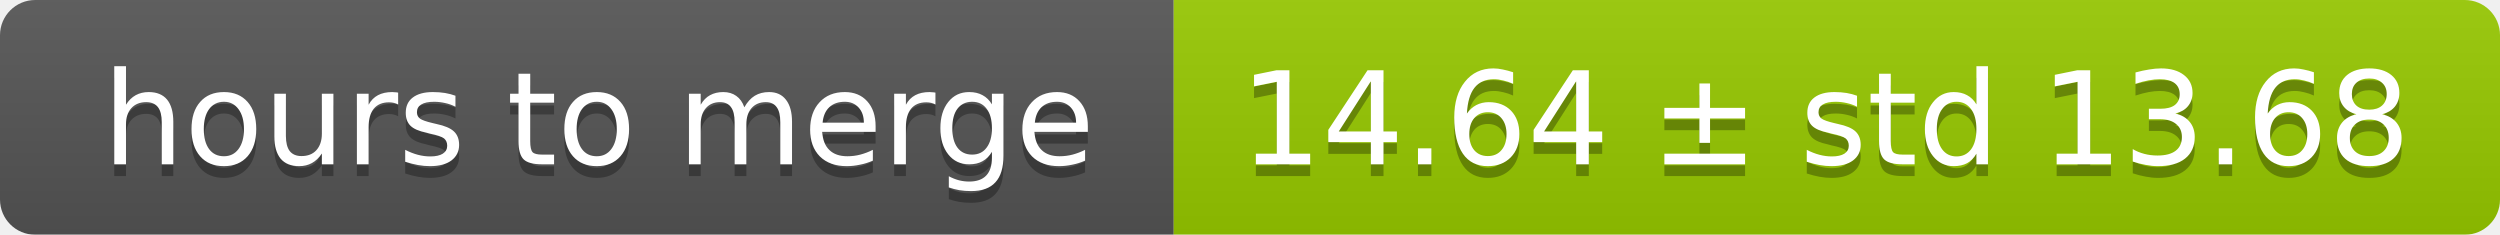
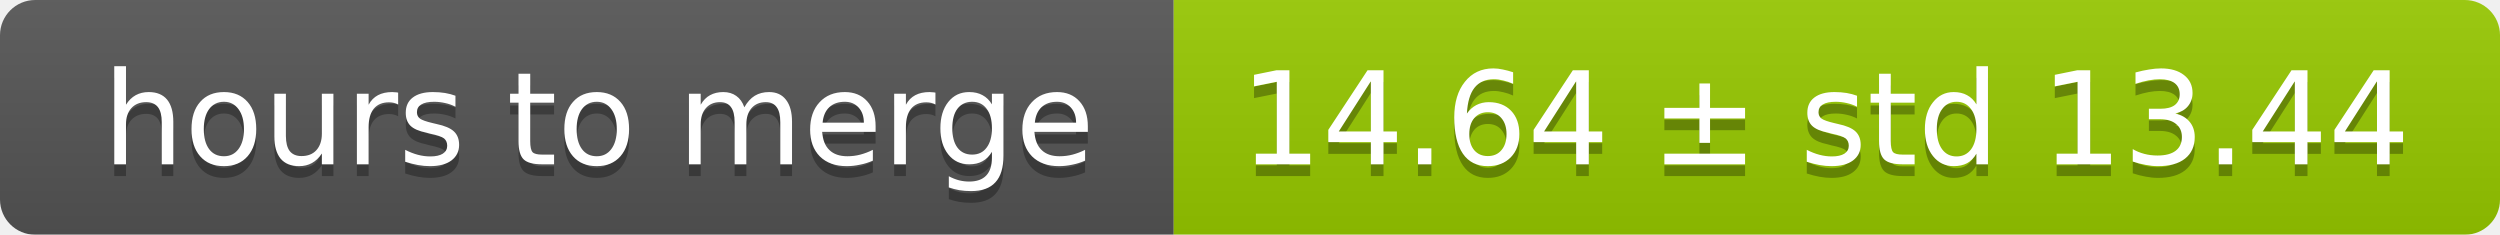
<svg xmlns="http://www.w3.org/2000/svg" width="213" height="20">
  <linearGradient id="smooth" x2="0" y2="100%">
    <stop offset="0" stop-color="#bbb" stop-opacity=".1" />
    <stop offset="1" stop-opacity=".1" />
  </linearGradient>
  <mask id="round">
    <rect width="213" height="20" rx="3" fill="#fff" />
  </mask>
  <g mask="url(#round)">
    <rect width="100" height="20" fill="#555" />
    <rect x="100" width="113" height="20" fill="#97ca00" />
    <rect width="213" height="20" fill="url(#smooth)" />
  </g>
  <g fill="#fff" text-anchor="middle" font-family="DejaVu Sans,Verdana,Geneva,sans-serif" font-size="11">
    <text x="51" y="15" fill="#010101" fill-opacity=".3">hours to merge</text>
    <text x="51" y="14">hours to merge</text>
-     <text x="155.5" y="15" fill="#010101" fill-opacity=".3">14.64 ± std 13.68</text>
-     <text x="155.5" y="14">14.64 ± std 13.68</text>
+     <text x="155.5" y="15" fill="#010101" fill-opacity=".3">14.64 ± std 13.44</text>
+     <text x="155.5" y="14">14.64 ± std 13.44</text>
  </g>
</svg>
